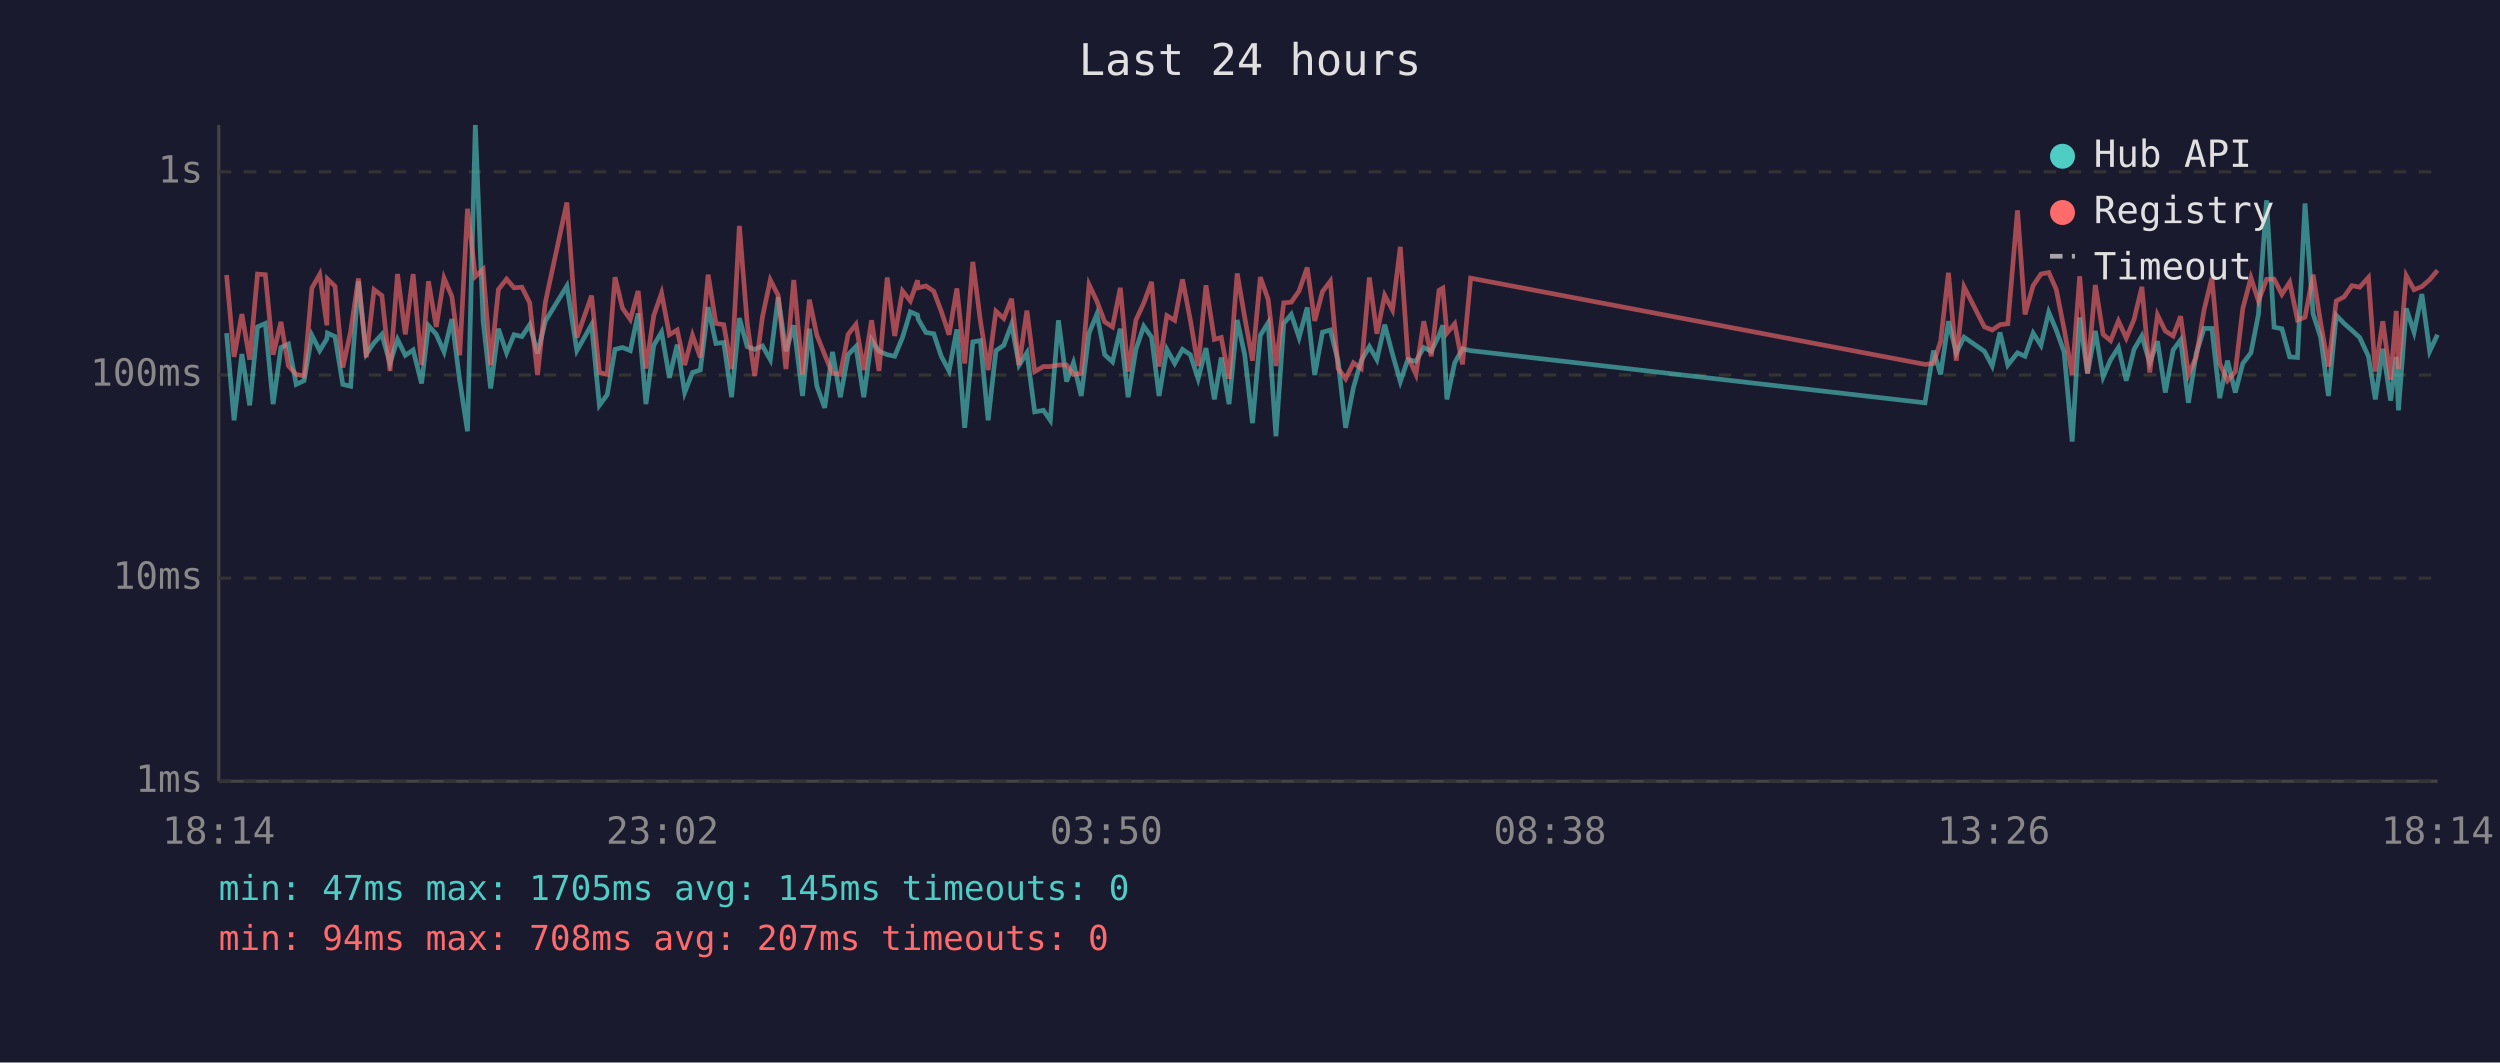
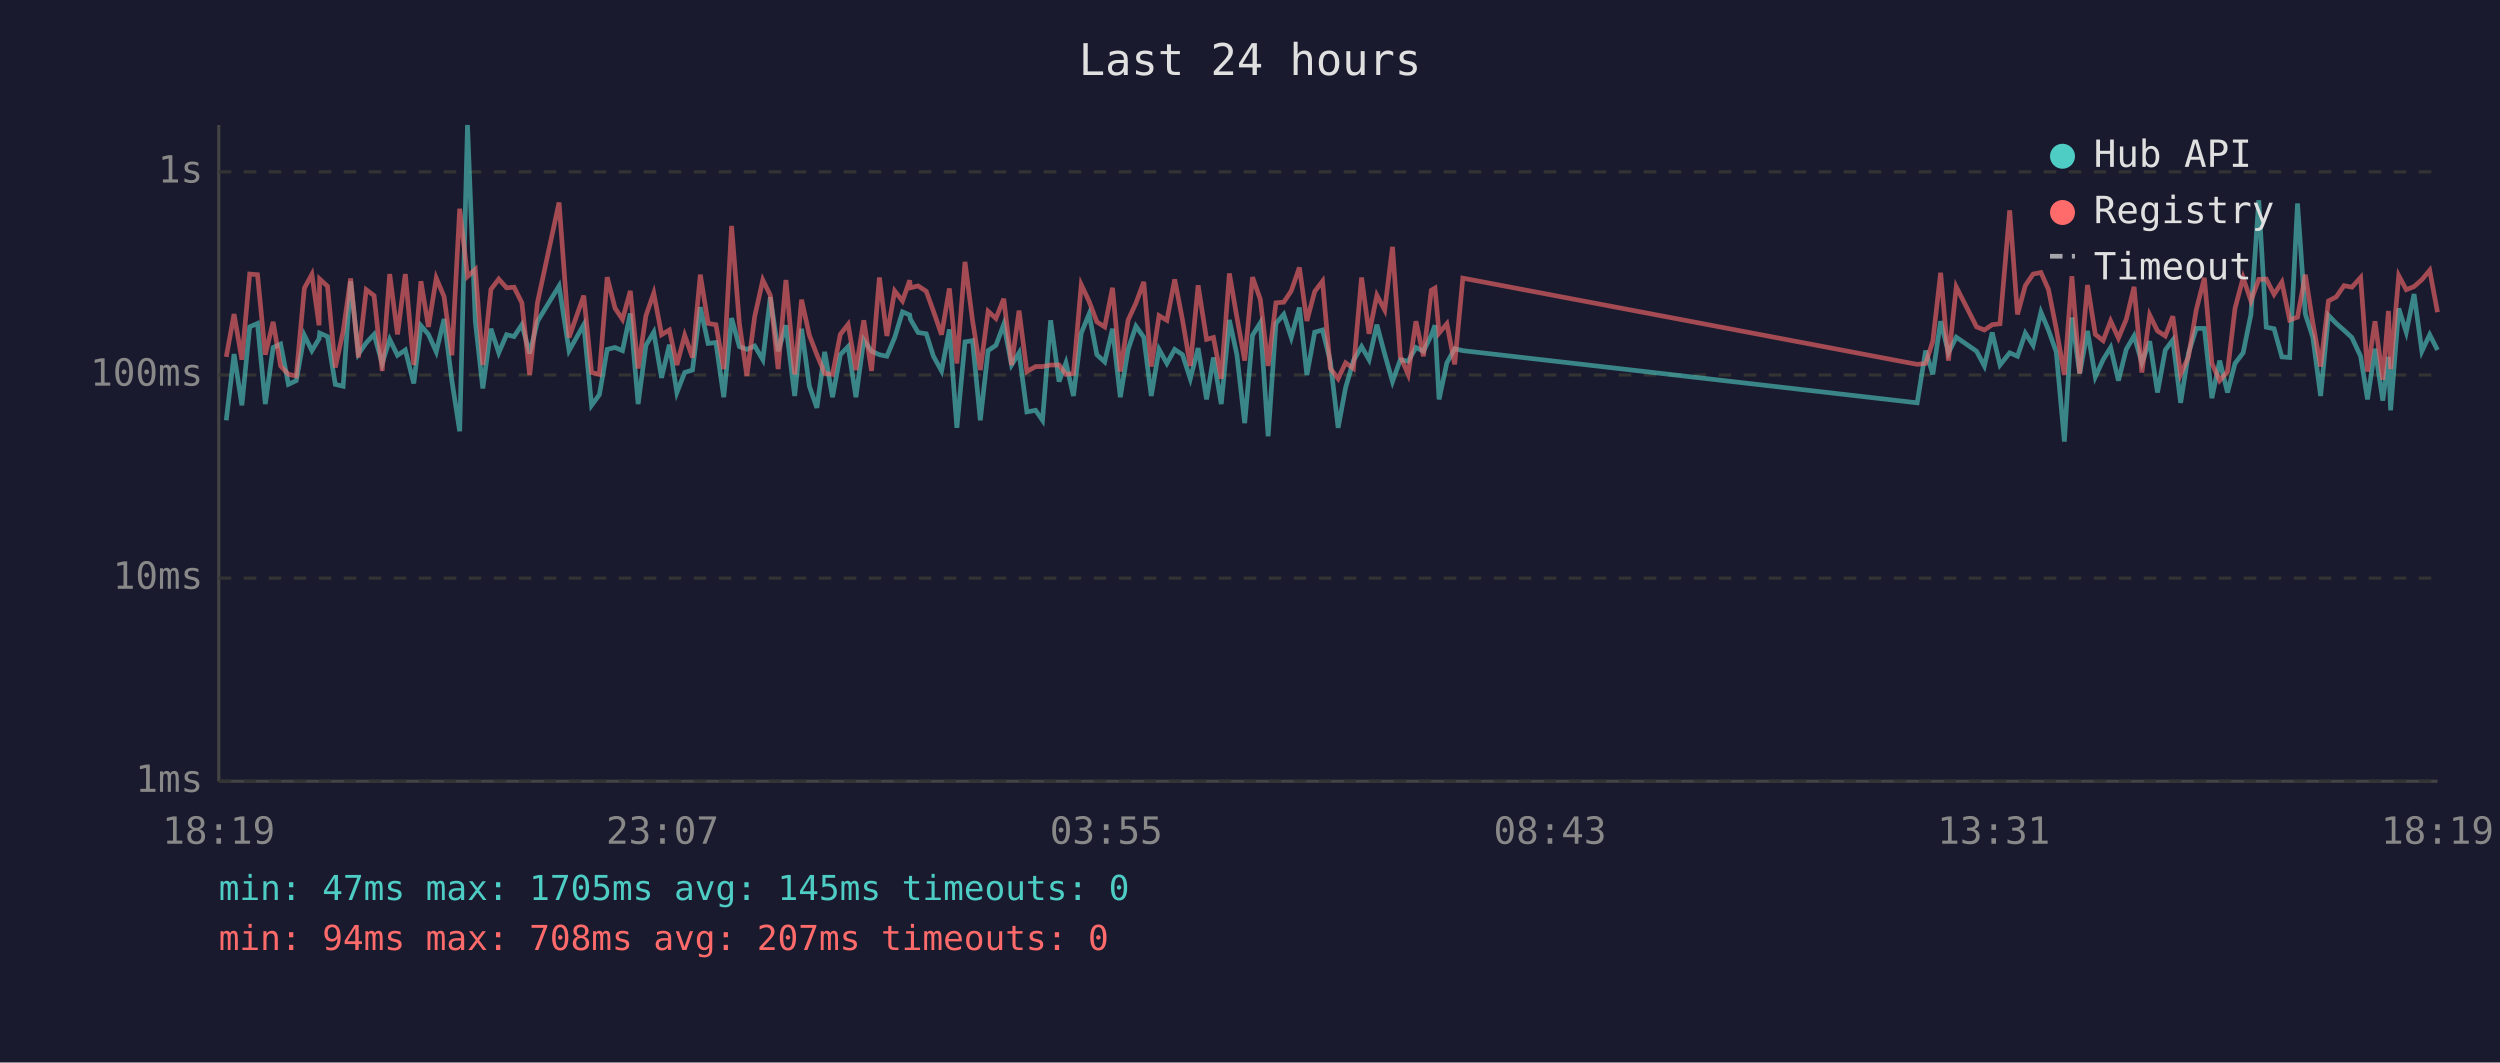
<svg xmlns="http://www.w3.org/2000/svg" viewBox="0 0 800 340" font-family="monospace" font-size="12">
  <rect width="800" height="340" fill="#1a1a2e" />
  <text x="400" y="24" fill="#e0e0e0" font-size="14" text-anchor="middle">Last 24 hours</text>
  <line x1="70" y1="40" x2="70" y2="250" stroke="#444" stroke-width="1" />
  <line x1="70" y1="250" x2="780" y2="250" stroke="#444" stroke-width="1" />
  <line x1="70" y1="250" x2="780" y2="250" stroke="#333" stroke-width="1" stroke-dasharray="4" />
  <text x="65" y="250" fill="#888" text-anchor="end" dominant-baseline="middle">1ms</text>
  <line x1="70" y1="185" x2="780" y2="185" stroke="#333" stroke-width="1" stroke-dasharray="4" />
  <text x="65" y="185" fill="#888" text-anchor="end" dominant-baseline="middle">10ms</text>
  <line x1="70" y1="120" x2="780" y2="120" stroke="#333" stroke-width="1" stroke-dasharray="4" />
  <text x="65" y="120" fill="#888" text-anchor="end" dominant-baseline="middle">100ms</text>
  <line x1="70" y1="55" x2="780" y2="55" stroke="#333" stroke-width="1" stroke-dasharray="4" />
  <text x="65" y="55" fill="#888" text-anchor="end" dominant-baseline="middle">1s</text>
-   <text x="70" y="270" fill="#888" text-anchor="middle">18:14</text>
-   <text x="212" y="270" fill="#888" text-anchor="middle">23:02</text>
-   <text x="354" y="270" fill="#888" text-anchor="middle">03:50</text>
-   <text x="496" y="270" fill="#888" text-anchor="middle">08:38</text>
-   <text x="638" y="270" fill="#888" text-anchor="middle">13:26</text>
-   <text x="780" y="270" fill="#888" text-anchor="middle">18:14</text>
-   <polyline points="72.5,106.6 74.9,134.5 77.4,113.3 79.9,129.7 82.4,104.6 84.9,103.5 87.4,129.3 89.9,111.2 92.3,110.1 94.8,123.0 97.3,121.8 99.8,107.3 102.3,112.2 104.6,108.4 104.8,106.6 107.2,107.7 109.7,123.0 112.2,123.6 114.7,90.0 117.2,113.3 119.7,109.7 122.2,107.0 124.8,116.3 127.2,108.6 129.7,113.7 132.2,112.0 134.9,122.7 137.1,104.2 139.6,107.0 142.1,112.6 144.6,102.1 147.1,121.8 149.6,138.0 152.1,40.0 154.6,102.8 157.0,124.3 159.5,105.2 162.1,112.9 164.5,107.1 167.0,107.7 169.5,103.9 172.0,113.1 174.5,102.8 181.4,91.5 184.6,112.2 189.3,103.9 191.8,129.7 194.3,126.3 196.8,111.8 199.2,111.2 201.7,112.2 204.2,100.3 206.7,129.3 209.2,110.5 211.7,106.3 214.2,120.9 216.7,110.3 219.1,125.6 221.6,119.2 224.1,118.4 226.6,98.3 229.1,109.9 231.6,109.6 234.1,127.1 236.6,101.8 239.1,110.9 241.5,111.8 244.0,110.7 246.5,115.1 249.0,95.1 251.5,112.4 254.0,104.1 256.8,126.7 259.0,105.2 261.4,123.6 263.9,130.5 266.4,112.6 268.9,127.1 271.4,113.5 273.9,110.9 276.4,127.1 278.9,108.8 281.3,112.4 283.9,113.5 286.3,114.0 288.8,108.0 291.3,99.8 293.6,100.8 293.8,102.1 296.3,106.4 298.8,106.8 301.2,114.0 303.7,118.7 306.2,105.4 308.7,136.9 311.3,109.4 313.7,109.0 316.2,134.5 318.7,112.2 321.2,110.5 323.7,103.8 326.1,116.8 328.6,112.9 331.1,131.8 333.9,131.3 336.1,134.5 338.7,102.5 341.3,122.1 343.5,116.1 346.0,126.7 348.5,106.6 351.0,100.5 353.5,113.5 356.0,115.8 358.5,105.2 361.0,127.1 363.5,111.8 366.0,104.4 368.5,107.9 370.9,126.7 373.4,111.8 375.9,116.3 378.4,111.8 380.9,113.5 383.4,121.2 385.9,111.4 388.6,127.8 390.8,114.4 393.3,129.3 395.9,102.4 398.3,113.5 400.8,135.4 403.3,107.3 405.8,103.3 408.3,139.6 410.8,103.5 413.2,100.6 415.7,108.0 418.3,98.4 420.7,120.0 423.2,106.3 425.7,105.6 428.2,115.6 430.6,136.9 433.1,124.0 435.6,115.4 438.2,110.9 440.6,115.1 443.1,103.9 445.6,113.3 448.1,122.1 450.5,115.1 453.1,115.6 455.6,111.2 458.0,112.4 460.5,107.3 461.7,104.1 463.0,127.8 465.5,116.1 468.0,111.6 470.6,112.2 616.0,128.9 618.7,112.2 621.0,119.8 623.5,102.8 626.0,112.9 628.5,107.9 635.0,112.4 637.5,117.1 640.0,106.4 642.5,116.8 645.6,112.9 648.0,114.0 650.6,106.6 653.1,110.5 655.6,99.9 658.0,105.6 660.5,112.6 663.1,141.3 665.5,101.6 668.0,119.5 670.5,105.9 673.0,120.6 675.4,115.1 677.9,111.2 680.4,121.8 682.9,111.8 685.4,107.5 687.9,116.1 690.4,109.2 692.9,125.6 695.4,112.0 697.8,108.8 700.3,128.9 702.8,113.1 705.3,105.1 707.8,105.1 710.3,127.4 712.8,115.4 715.3,125.6 717.7,116.3 720.3,112.9 722.7,100.6 725.3,64.1 727.7,104.7 730.2,105.2 732.7,114.2 735.2,114.4 737.6,65.1 740.2,100.5 742.6,107.9 745.1,126.7 747.6,100.9 750.1,103.5 752.6,105.7 755.1,108.0 757.9,114.0 760.1,127.8 762.5,111.6 765.0,128.2 766.8,114.2 767.5,131.3 770.0,98.7 772.5,106.3 775.0,94.1 777.5,112.4 780.0,107.1" fill="none" stroke="#4ecdc4" stroke-width="1.5" opacity="0.6" />
-   <polyline points="72.5,88.0 74.9,114.2 77.4,100.5 79.9,115.1 82.4,87.7 84.9,87.9 87.4,113.5 89.9,103.0 92.3,117.1 94.8,119.8 97.3,120.3 99.8,92.2 102.3,87.8 104.6,104.1 104.8,89.3 107.2,91.6 109.7,117.6 112.2,106.1 114.7,89.1 117.2,114.4 119.7,92.7 122.2,94.6 124.8,118.7 127.2,87.7 129.7,107.0 132.2,87.7 134.9,116.8 137.1,90.0 139.6,104.6 142.1,89.0 144.6,94.9 147.1,113.7 149.6,66.8 152.1,88.5 154.6,86.2 157.0,116.8 159.5,92.6 162.1,89.3 164.5,92.1 167.0,91.9 169.5,96.9 172.0,120.0 174.5,96.8 181.4,64.8 184.6,108.0 189.3,94.6 191.8,119.2 194.3,119.8 196.8,88.7 199.2,98.6 201.7,102.2 204.2,93.1 206.7,117.9 209.2,101.0 211.7,93.8 214.2,107.1 216.7,105.6 219.1,116.8 221.6,107.3 224.1,114.4 226.6,87.9 229.1,103.5 231.6,103.9 234.1,118.1 236.6,72.3 239.1,103.5 241.5,120.3 244.0,101.3 246.5,89.6 249.0,94.5 251.5,118.1 254.0,89.6 256.8,119.8 259.0,95.9 261.4,107.3 263.9,113.5 266.4,119.5 268.9,119.8 271.4,107.0 273.9,103.8 276.4,118.4 278.9,102.5 281.3,118.7 283.9,88.8 286.3,107.5 288.8,93.1 291.3,96.3 293.6,89.7 293.8,92.1 296.3,91.5 298.8,93.2 301.2,99.6 303.7,107.1 306.2,92.3 308.7,116.3 311.3,83.8 313.7,102.5 316.2,118.4 318.7,99.6 321.2,101.9 323.7,95.6 326.1,116.8 328.6,99.4 331.1,118.9 333.9,117.3 336.1,117.3 338.7,116.8 341.3,116.8 343.5,119.8 346.0,119.5 348.5,91.1 351.0,96.4 353.5,103.0 356.0,104.6 358.5,92.1 361.0,118.9 363.5,102.4 366.0,97.0 368.5,90.2 370.9,117.3 373.4,101.0 375.9,102.5 378.4,89.4 380.9,102.4 383.4,117.1 385.9,91.3 388.6,108.6 390.8,108.0 393.3,121.2 395.9,87.5 398.3,101.5 400.8,115.4 403.3,88.7 405.8,95.8 408.3,117.1 410.8,96.9 413.2,96.7 415.7,93.1 418.3,85.6 420.7,102.7 423.2,93.3 425.7,90.0 428.2,117.9 430.6,121.2 433.1,116.1 435.6,117.9 438.2,88.8 440.6,106.8 443.1,94.5 445.6,99.2 448.1,79.0 450.5,114.0 453.1,119.8 455.6,102.8 458.0,114.0 460.5,92.9 461.7,92.2 463.0,106.6 465.5,103.6 468.0,116.6 470.6,89.0 616.0,116.6 618.7,116.3 621.0,109.2 623.5,87.3 626.0,115.4 628.5,91.8 635.0,104.6 637.5,105.6 640.0,103.9 642.5,103.6 645.6,67.3 648.0,100.6 650.6,91.4 653.1,87.7 655.6,87.2 658.0,92.6 660.5,105.2 663.1,120.0 665.5,88.4 668.0,119.5 670.5,91.2 673.0,107.0 675.4,109.0 677.9,102.7 680.4,108.2 682.9,102.2 685.4,91.8 687.9,119.2 690.4,100.8 692.9,105.9 695.4,107.5 697.8,101.2 700.3,119.8 702.8,114.2 705.3,99.2 707.8,88.9 710.3,116.3 712.8,121.8 715.3,118.9 717.7,98.7 720.3,88.9 722.7,96.3 725.3,89.4 727.7,89.3 730.2,94.2 732.7,90.3 735.2,102.4 737.6,101.5 740.2,87.9 742.6,103.3 745.1,117.3 747.6,96.3 750.1,95.0 752.6,91.4 755.1,91.9 757.9,88.8 760.1,118.9 762.5,102.8 765.0,121.5 766.8,99.5 767.5,118.1 770.0,88.2 772.5,92.7 775.0,91.7 777.5,89.5 780.0,86.5" fill="none" stroke="#ff6b6b" stroke-width="1.5" opacity="0.6" />
+   <text x="70" y="270" fill="#888" text-anchor="middle">18:19</text>
+   <text x="212" y="270" fill="#888" text-anchor="middle">23:07</text>
+   <text x="354" y="270" fill="#888" text-anchor="middle">03:55</text>
+   <text x="496" y="270" fill="#888" text-anchor="middle">08:43</text>
+   <text x="638" y="270" fill="#888" text-anchor="middle">13:31</text>
+   <text x="780" y="270" fill="#888" text-anchor="middle">18:19</text>
+   <polyline points="72.4,134.5 74.9,113.3 77.4,129.7 79.9,104.6 82.4,103.5 84.9,129.3 87.4,111.2 89.8,110.1 92.3,123.0 94.8,121.8 97.4,107.3 99.8,112.2 102.1,108.4 102.3,106.6 104.8,107.7 107.3,123.0 109.8,123.6 112.2,90.0 114.7,113.3 117.2,109.7 119.7,107.0 122.3,116.3 124.7,108.6 127.2,113.7 129.7,112.0 132.4,122.7 134.7,104.2 137.1,107.0 139.6,112.6 142.1,102.1 144.6,121.8 147.1,138.0 149.6,40.0 152.1,102.8 154.5,124.3 157.1,105.2 159.6,112.9 162.1,107.1 164.5,107.7 167.0,103.9 169.5,113.1 172.0,102.8 178.9,91.5 182.1,112.2 186.8,103.9 189.3,129.7 191.8,126.3 194.3,111.8 196.8,111.2 199.2,112.2 201.7,100.3 204.2,129.3 206.7,110.5 209.2,106.3 211.7,120.9 214.2,110.3 216.6,125.6 219.1,119.2 221.6,118.4 224.1,98.3 226.6,109.9 229.1,109.6 231.6,127.1 234.1,101.8 236.6,110.9 239.0,111.8 241.5,110.7 244.1,115.1 246.5,95.1 249.0,112.4 251.5,104.1 254.3,126.7 256.5,105.2 259.0,123.6 261.4,130.5 263.9,112.6 266.4,127.1 268.9,113.5 271.4,110.9 273.9,127.1 276.4,108.8 278.9,112.4 281.4,113.5 283.8,114.0 286.3,108.0 288.8,99.8 291.1,100.8 291.3,102.1 293.8,106.4 296.4,106.8 298.7,114.0 301.3,118.7 303.8,105.4 306.2,136.9 308.8,109.4 311.2,109.0 313.7,134.5 316.2,112.2 318.7,110.5 321.2,103.8 323.7,116.8 326.1,112.9 328.6,131.8 331.4,131.3 333.6,134.5 336.2,102.5 338.9,122.1 341.1,116.1 343.5,126.7 346.0,106.6 348.5,100.5 351.0,113.5 353.5,115.8 356.0,105.2 358.5,127.1 361.0,111.8 363.5,104.4 366.0,107.9 368.4,126.7 370.9,111.8 373.4,116.3 375.9,111.8 378.4,113.5 380.9,121.2 383.4,111.4 386.1,127.8 388.3,114.4 390.8,129.3 393.4,102.4 395.8,113.5 398.3,135.4 400.8,107.3 403.3,103.3 405.8,139.6 408.3,103.5 410.8,100.6 413.2,108.0 415.8,98.4 418.2,120.0 420.7,106.3 423.2,105.6 425.7,115.6 428.2,136.9 430.6,124.0 433.1,115.4 435.7,110.9 438.1,115.1 440.6,103.9 443.1,113.3 445.6,122.1 448.1,115.1 450.6,115.6 453.1,111.2 455.5,112.4 458.0,107.3 459.2,104.1 460.5,127.8 463.0,116.1 465.5,111.6 468.1,112.2 613.5,128.9 616.2,112.2 618.5,119.8 621.0,102.8 623.5,112.9 626.0,107.9 632.5,112.4 635.0,117.1 637.5,106.4 640.0,116.8 643.1,112.9 645.6,114.0 648.1,106.6 650.6,110.5 653.1,99.9 655.5,105.6 658.0,112.6 660.6,141.3 663.0,101.6 665.5,119.5 668.0,105.9 670.5,120.6 673.0,115.1 675.4,111.2 677.9,121.8 680.4,111.8 682.9,107.5 685.4,116.1 687.9,109.2 690.4,125.6 692.9,112.0 695.3,108.8 697.8,128.9 700.3,113.1 702.8,105.1 705.4,105.1 707.8,127.4 710.3,115.4 712.8,125.6 715.2,116.3 717.8,112.9 720.3,100.6 722.8,64.1 725.2,104.7 727.7,105.2 730.2,114.2 732.7,114.4 735.2,65.1 737.7,100.5 740.1,107.9 742.6,126.7 745.1,100.9 747.6,103.5 750.1,105.7 752.6,108.0 755.4,114.0 757.6,127.8 760.0,111.6 762.5,128.2 764.3,114.2 765.0,131.3 767.6,98.7 770.0,106.3 772.5,94.1 775.0,112.4 777.5,107.1 780.0,112.0" fill="none" stroke="#4ecdc4" stroke-width="1.5" opacity="0.6" />
+   <polyline points="72.4,114.2 74.9,100.5 77.4,115.1 79.9,87.7 82.4,87.9 84.9,113.5 87.4,103.0 89.8,117.1 92.3,119.8 94.8,120.3 97.4,92.2 99.8,87.8 102.1,104.1 102.3,89.3 104.8,91.6 107.3,117.6 109.8,106.1 112.2,89.1 114.7,114.4 117.2,92.7 119.7,94.6 122.3,118.7 124.7,87.7 127.2,107.0 129.7,87.7 132.4,116.8 134.7,90.0 137.1,104.6 139.6,89.0 142.1,94.9 144.6,113.7 147.1,66.8 149.6,88.5 152.1,86.2 154.5,116.8 157.1,92.6 159.6,89.3 162.1,92.1 164.5,91.9 167.0,96.9 169.5,120.0 172.0,96.8 178.9,64.8 182.1,108.0 186.8,94.6 189.3,119.2 191.8,119.8 194.3,88.7 196.8,98.6 199.2,102.2 201.7,93.1 204.2,117.9 206.7,101.0 209.2,93.8 211.7,107.1 214.2,105.6 216.6,116.8 219.1,107.3 221.6,114.4 224.1,87.9 226.6,103.5 229.1,103.9 231.6,118.1 234.1,72.3 236.6,103.5 239.0,120.3 241.5,101.3 244.1,89.6 246.5,94.5 249.0,118.1 251.5,89.6 254.3,119.8 256.5,95.9 259.0,107.3 261.4,113.5 263.9,119.5 266.4,119.8 268.9,107.0 271.4,103.8 273.9,118.4 276.4,102.5 278.9,118.7 281.4,88.8 283.8,107.5 286.3,93.1 288.8,96.3 291.1,89.7 291.3,92.1 293.8,91.5 296.4,93.2 298.7,99.6 301.3,107.1 303.8,92.3 306.2,116.3 308.8,83.8 311.2,102.5 313.7,118.4 316.2,99.6 318.7,101.9 321.2,95.6 323.7,116.8 326.1,99.4 328.6,118.9 331.4,117.3 333.6,117.3 336.2,116.8 338.9,116.8 341.1,119.8 343.5,119.5 346.0,91.1 348.5,96.4 351.0,103.0 353.5,104.6 356.0,92.1 358.5,118.9 361.0,102.4 363.5,97.0 366.0,90.2 368.4,117.3 370.9,101.0 373.4,102.5 375.9,89.4 378.4,102.4 380.9,117.1 383.4,91.3 386.1,108.6 388.3,108.0 390.8,121.2 393.4,87.5 395.8,101.5 398.3,115.4 400.8,88.7 403.3,95.8 405.8,117.1 408.3,96.9 410.8,96.7 413.2,93.1 415.8,85.6 418.2,102.7 420.7,93.3 423.2,90.0 425.7,117.9 428.2,121.2 430.6,116.1 433.1,117.9 435.7,88.8 438.1,106.8 440.6,94.5 443.1,99.2 445.6,79.0 448.1,114.0 450.6,119.8 453.1,102.8 455.5,114.0 458.0,92.9 459.2,92.2 460.5,106.6 463.0,103.6 465.5,116.6 468.1,89.0 613.5,116.6 616.2,116.3 618.5,109.2 621.0,87.3 623.5,115.4 626.0,91.8 632.5,104.6 635.0,105.6 637.5,103.9 640.0,103.6 643.1,67.3 645.6,100.6 648.1,91.4 650.6,87.7 653.1,87.2 655.5,92.6 658.0,105.2 660.6,120.0 663.0,88.4 665.5,119.5 668.0,91.2 670.5,107.0 673.0,109.0 675.4,102.7 677.9,108.2 680.4,102.2 682.9,91.8 685.4,119.2 687.9,100.8 690.4,105.9 692.9,107.5 695.3,101.2 697.8,119.8 700.3,114.2 702.8,99.2 705.4,88.9 707.8,116.3 710.3,121.8 712.8,118.9 715.2,98.7 717.8,88.9 720.3,96.3 722.8,89.4 725.2,89.3 727.7,94.2 730.2,90.3 732.7,102.4 735.2,101.5 737.7,87.9 740.1,103.3 742.6,117.3 745.1,96.3 747.6,95.0 750.1,91.4 752.6,91.9 755.4,88.8 757.6,118.9 760.0,102.8 762.5,121.5 764.3,99.5 765.0,118.1 767.6,88.2 770.0,92.7 772.5,91.7 775.0,89.5 777.5,86.5 780.0,99.9" fill="none" stroke="#ff6b6b" stroke-width="1.5" opacity="0.6" />
  <circle cx="660" cy="50" r="4" fill="#4ecdc4" />
  <text x="670" y="50" fill="#e0e0e0" dominant-baseline="middle">Hub API</text>
  <circle cx="660" cy="68" r="4" fill="#ff6b6b" />
  <text x="670" y="68" fill="#e0e0e0" dominant-baseline="middle">Registry</text>
  <line x1="656" y1="82" x2="664" y2="82" stroke="#e0e0e0" stroke-width="1.5" stroke-dasharray="4,3" opacity="0.7" />
  <text x="670" y="86" fill="#e0e0e0" dominant-baseline="middle">Timeout</text>
  <text x="70" y="288" fill="#4ecdc4" font-size="11">min: 47ms  max: 1705ms  avg: 145ms  timeouts: 0</text>
  <text x="70" y="304" fill="#ff6b6b" font-size="11">min: 94ms  max: 708ms  avg: 207ms  timeouts: 0</text>
</svg>
